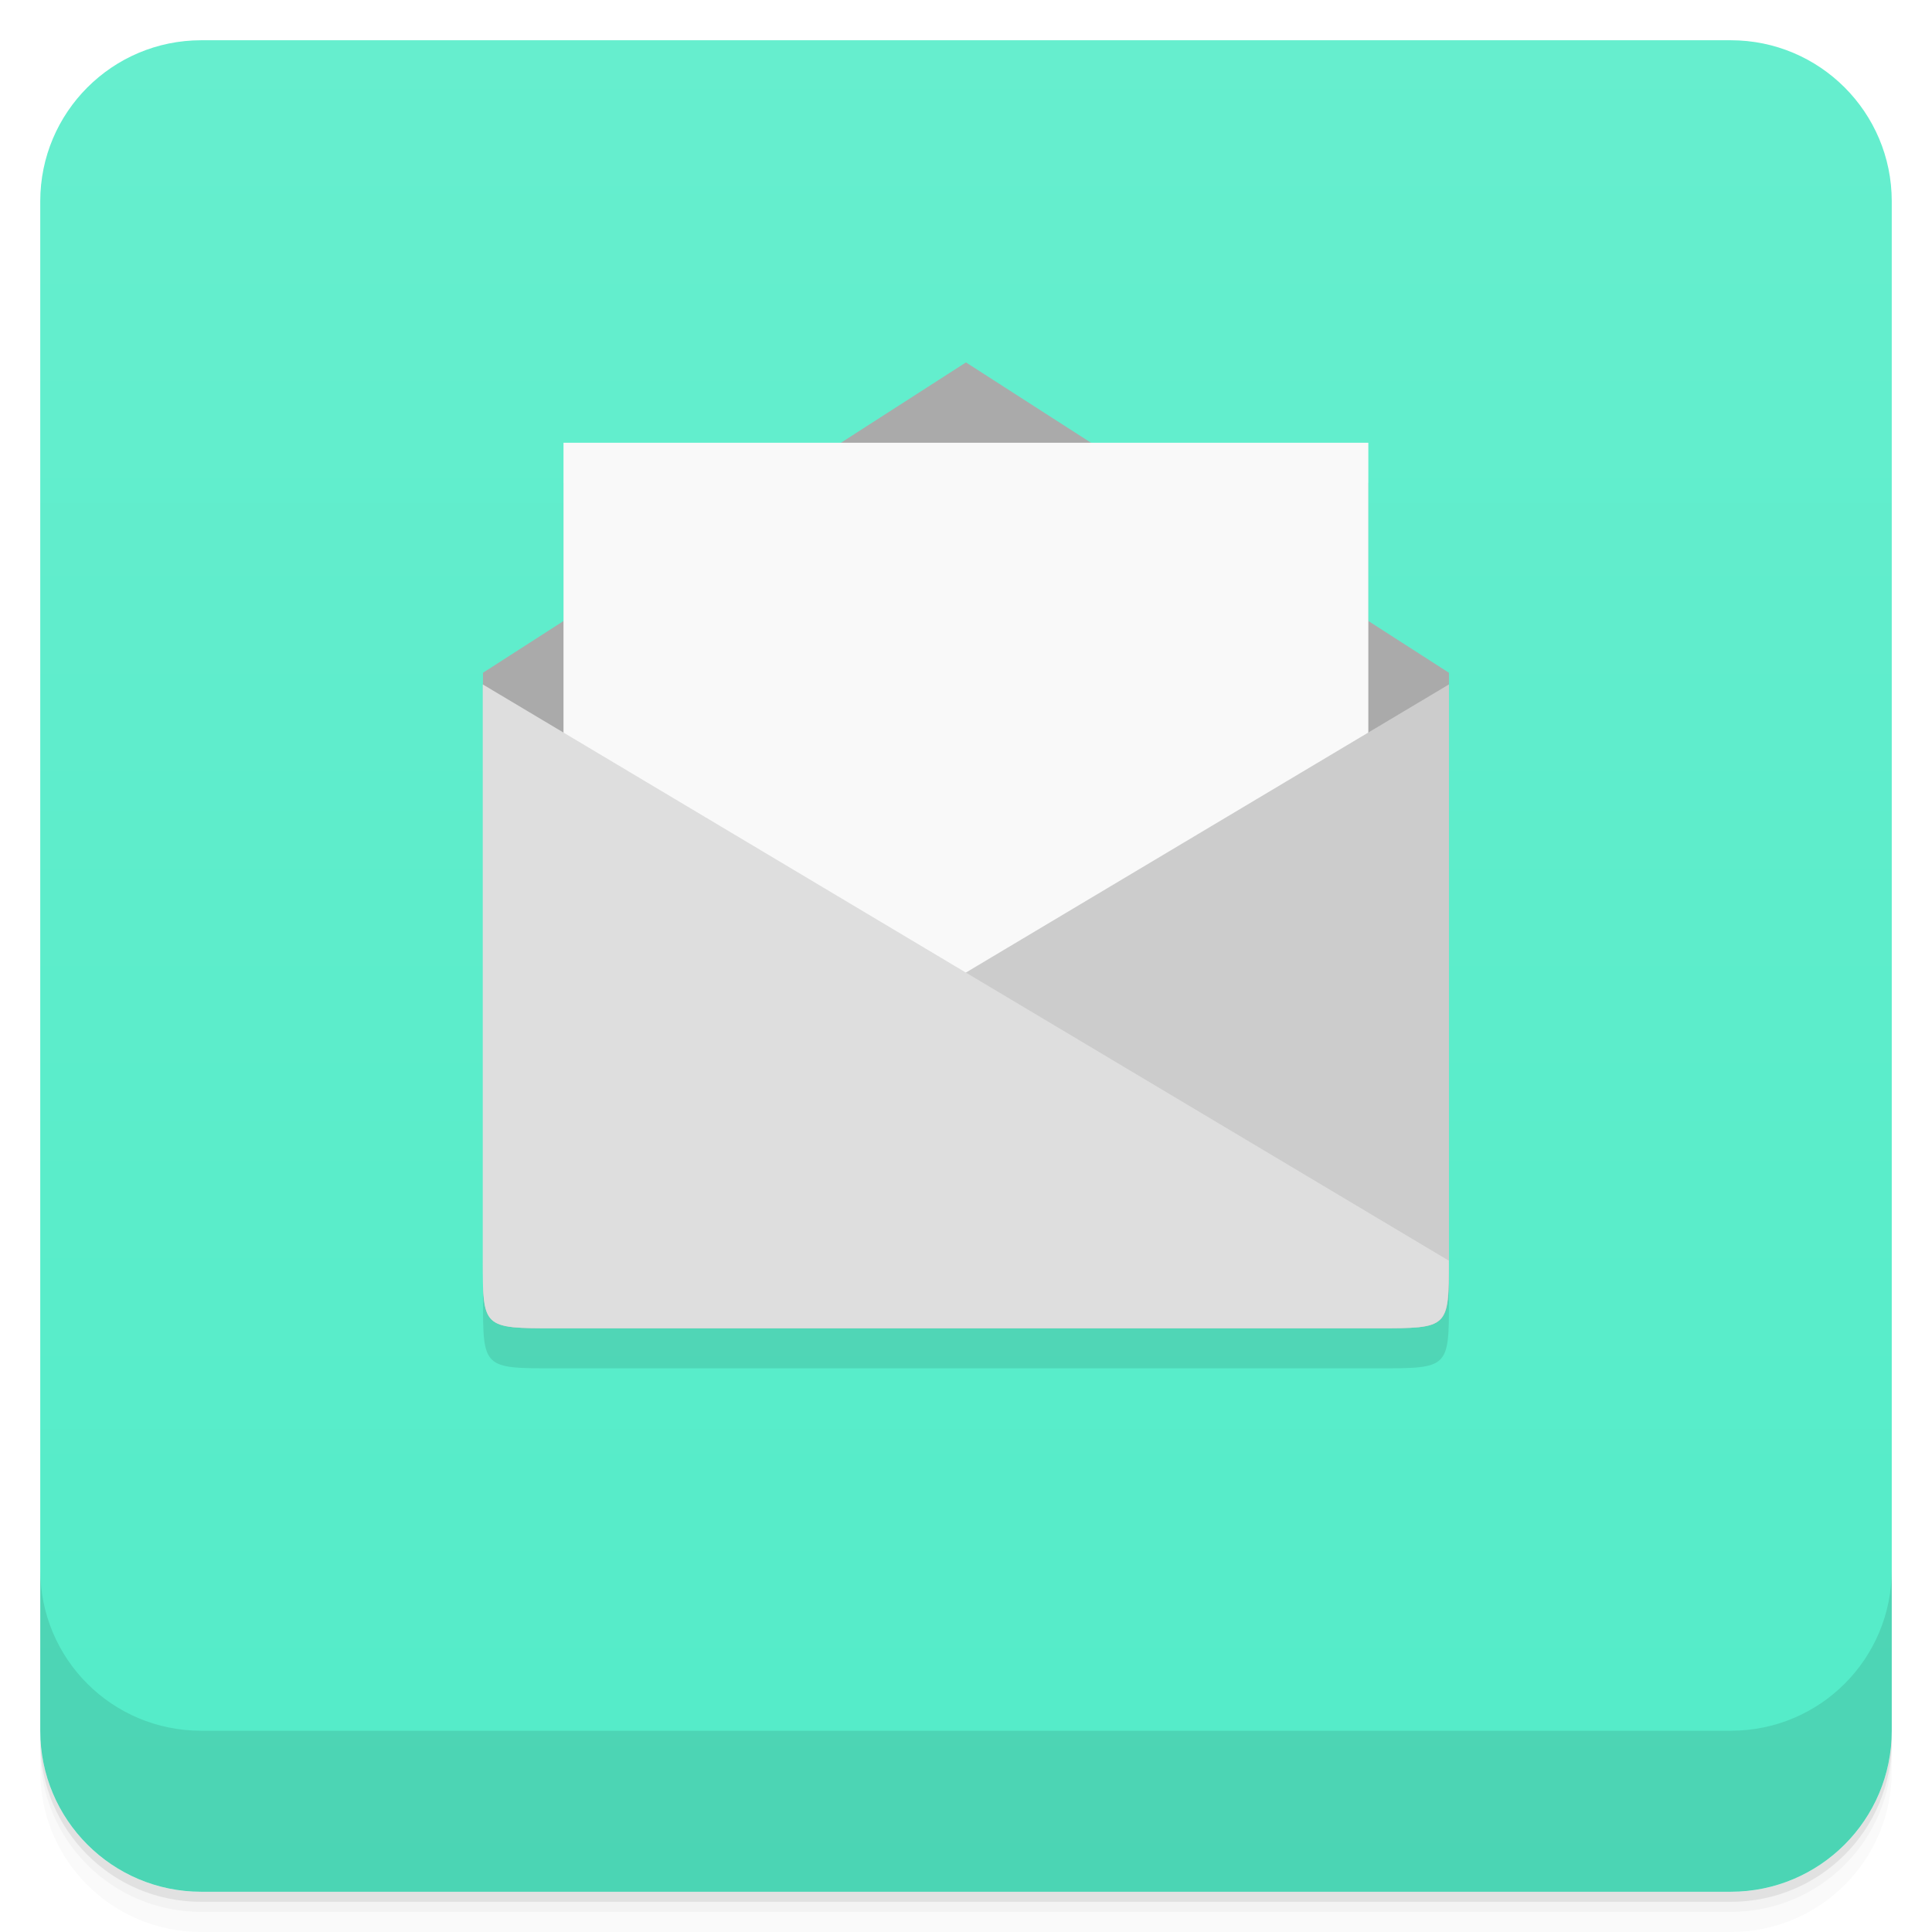
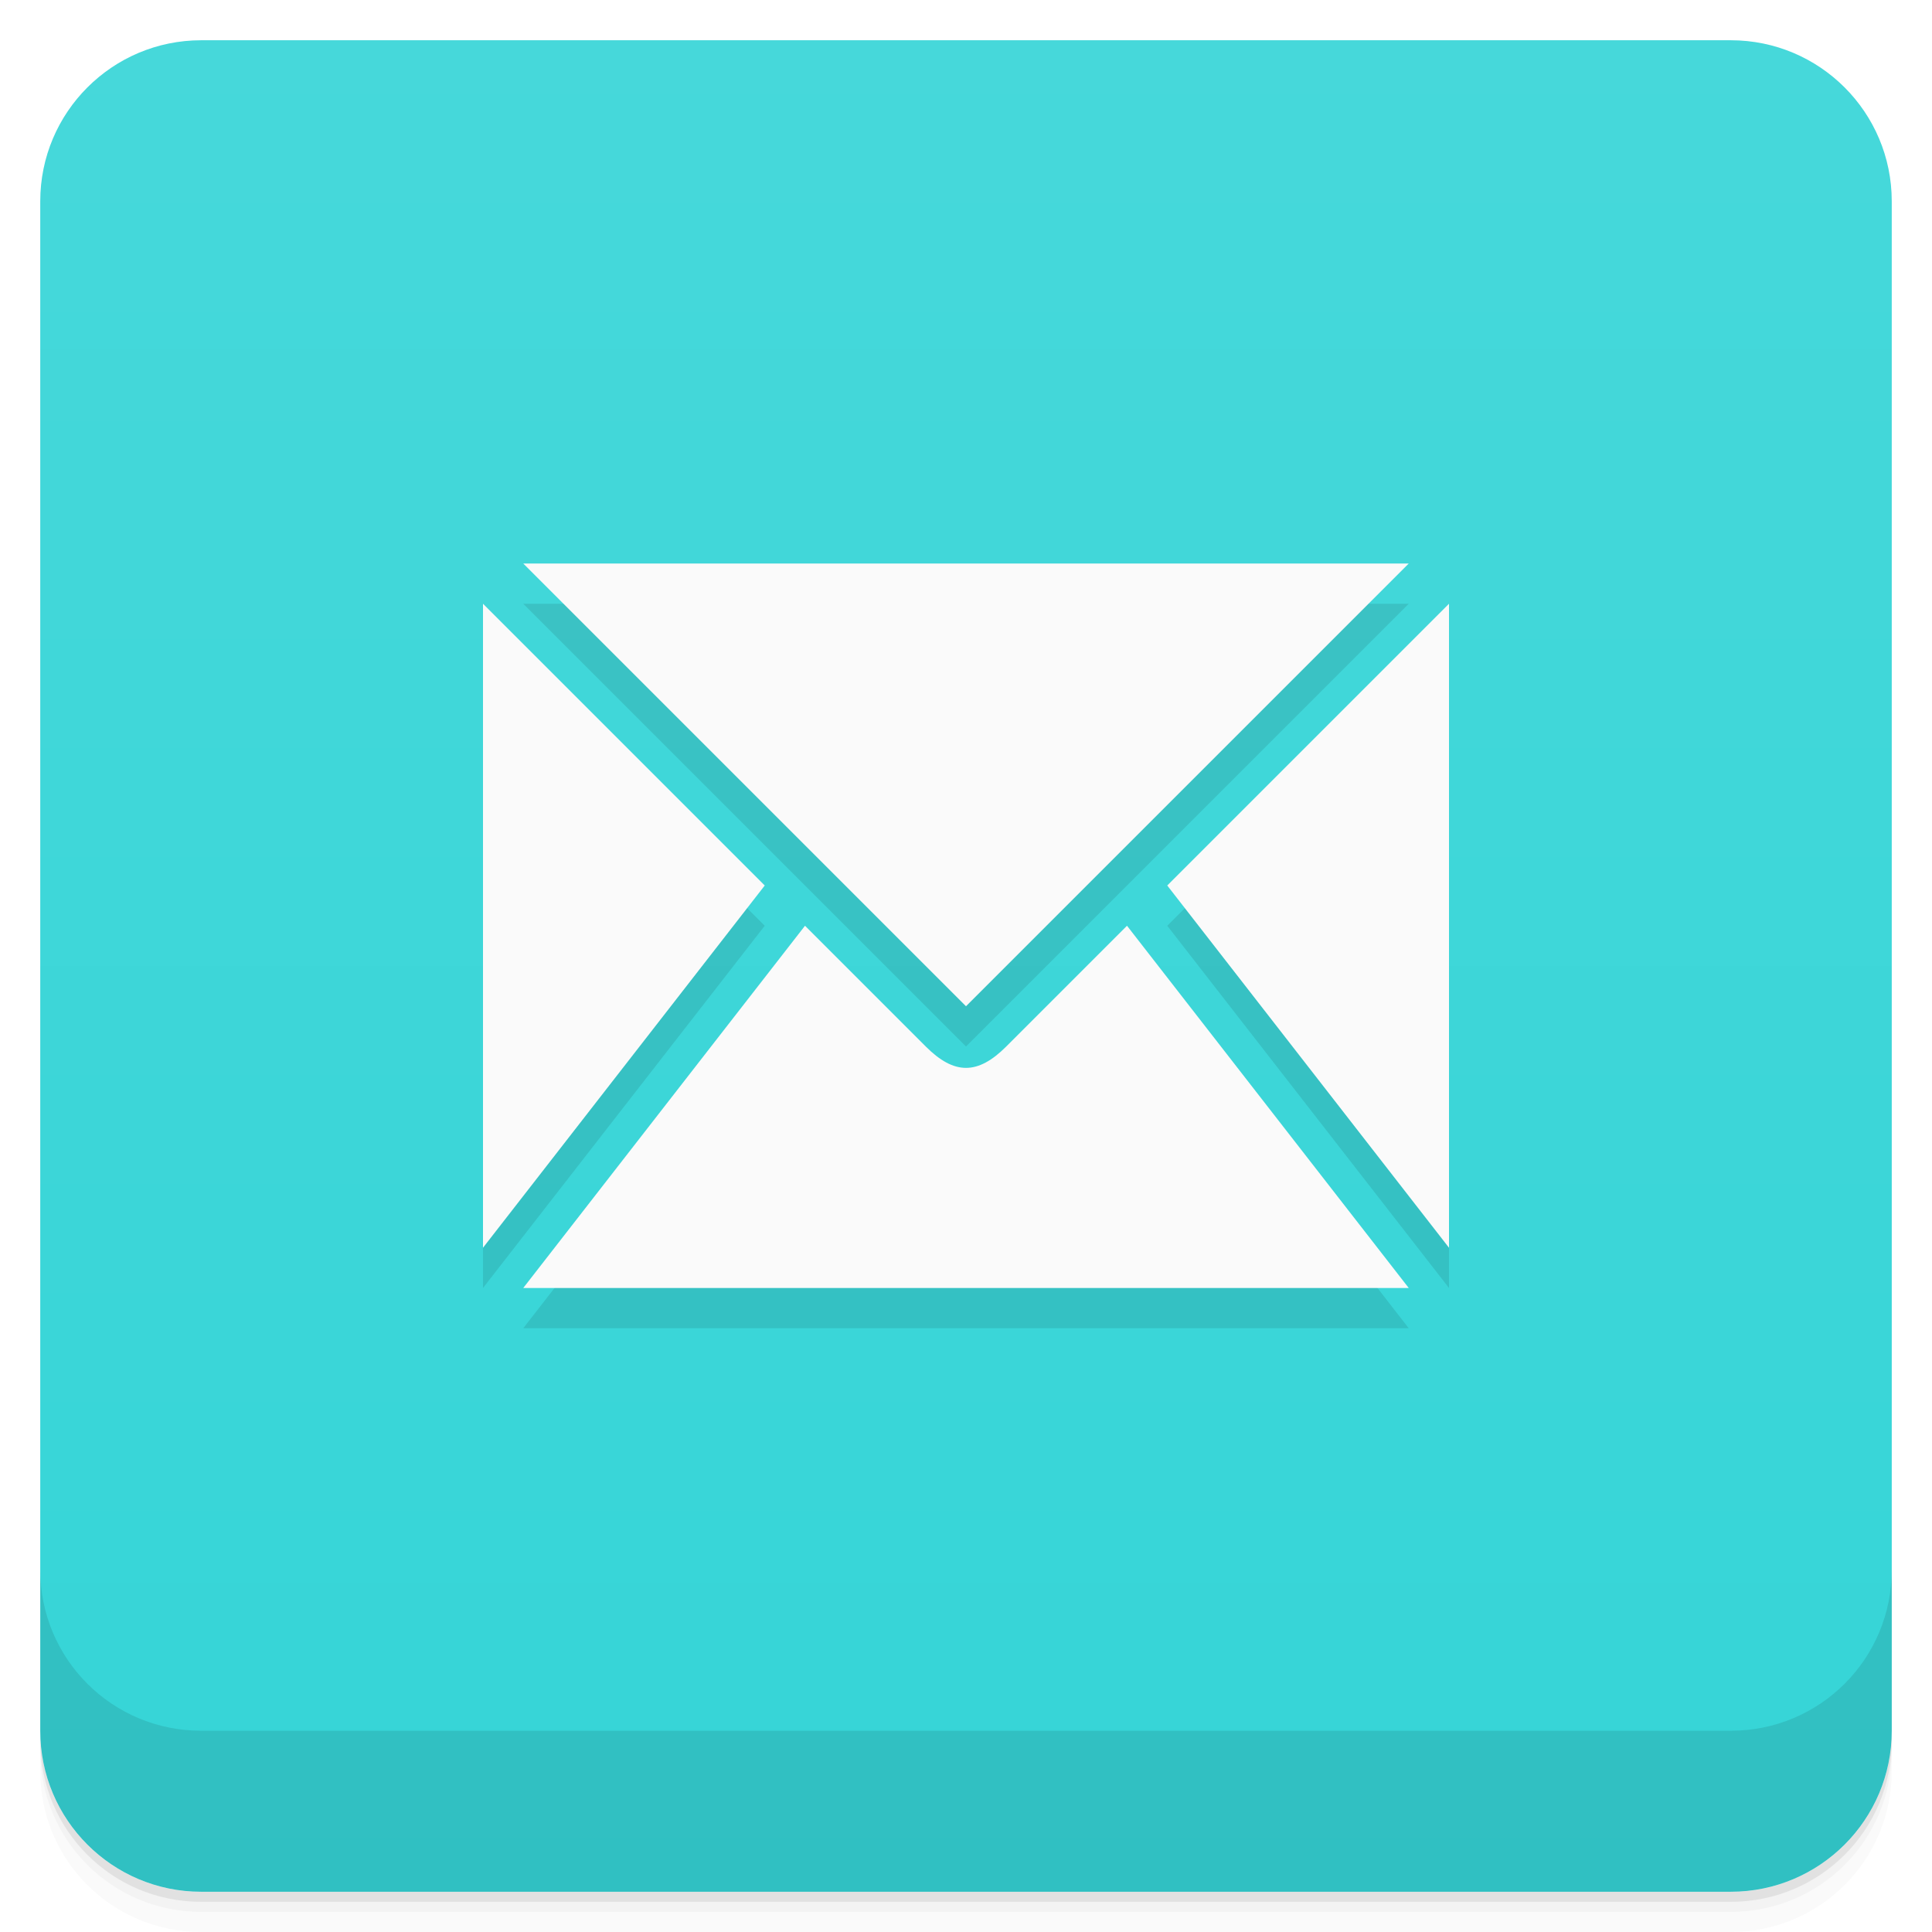
- <svg xmlns="http://www.w3.org/2000/svg" height="48" width="48" version="1.1" viewBox="0 0 48 48">
+ <svg xmlns="http://www.w3.org/2000/svg" version="1.1" viewBox="0 0 48 48">
  <defs>
-     <linearGradient id="linearGradient4231" gradientUnits="userSpaceOnUse" x2="47" x1="1" gradientTransform="translate(-48 .00221)">
-       <stop style="stop-color:#53ecc8" offset="0" />
-       <stop style="stop-color:#66eece" offset="1" />
+     <linearGradient id="bg" x2="0" y1="1" y2="47" gradientUnits="userSpaceOnUse">
+       <stop style="stop-color:#46d8da" offset="0" />
+       <stop style="stop-color:#35d5d7" offset="1" />
    </linearGradient>
  </defs>
-   <path style="opacity:.02" d="m1 43v0.25c0 2.216 1.784 4 4 4h38c2.216 0 4-1.784 4-4v-0.25c0 2.216-1.784 4-4 4h-38c-2.216 0-4-1.784-4-4zm0 0.5v0.5c0 2.216 1.784 4 4 4h38c2.216 0 4-1.784 4-4v-0.5c0 2.216-1.784 4-4 4h-38c-2.216 0-4-1.784-4-4z" />
-   <path style="opacity:.05" d="m1 43.25v0.25c0 2.216 1.784 4 4 4h38c2.216 0 4-1.784 4-4v-0.25c0 2.216-1.784 4-4 4h-38c-2.216 0-4-1.784-4-4z" />
-   <path style="opacity:.1" d="m1 43v0.25c0 2.216 1.784 4 4 4h38c2.216 0 4-1.784 4-4v-0.25c0 2.216-1.784 4-4 4h-38c-2.216 0-4-1.784-4-4z" />
-   <rect style="fill:url(#linearGradient4231)" rx="4" transform="rotate(-90)" height="46" width="46" y="1" x="-47" />
-   <g transform="translate(0,-1004.4)">
-     <path style="opacity:.1" d="m1 1043.4v4c0 2.216 1.784 4 4 4h38c2.216 0 4-1.784 4-4v-4c0 2.216-1.784 4-4 4h-38c-2.216 0-4-1.784-4-4z" />
-   </g>
-   <g transform="translate(-1,-1)">
-     <g transform="translate(1,1)">
-       <g style="opacity:.1">
-         <path transform="translate(-1,-1)" d="m24.998 11-3.105 1.996h-6.893v4.428l-2 1.287v14.57c0 1.714 0 1.715 1.779 1.715h20.445c1.777 0 1.775 0 1.775-1.715v-14.57l-2-1.287v-4.428h-6.893l-3.105-1.996z" />
-       </g>
-     </g>
-   </g>
-   <g transform="translate(0,-1)">
-     <path style="fill:#aaa" d="m13.777 34h20.445c1.777 0 1.777 0 1.777-1.715v-14.57l-12-7.711-12 7.711v14.57c0 1.715 0 1.715 1.781 1.715" />
-     <path style="fill:#f9f9f9" d="m14 12v20h19.996v-20m-19.996 0" />
-     <path style="fill:#ccc" d="m13.777 34h20.445c1.777 0 1.777 0 1.777-1.68v-14.316l-24 14.316c0 1.68 0 1.68 1.781 1.68m-0.004 0" />
-     <path style="fill:#dedede" d="m34.22 34h-20.445c-1.781 0-1.781 0-1.781-1.68v-14.316l24 14.316c0 1.68 0 1.68-1.77 1.68m0.004 0" />
-   </g>
+   <path d="m1 43v0.25c0 2.216 1.784 4 4 4h38c2.216 0 4-1.784 4-4v-0.25c0 2.216-1.784 4-4 4h-38c-2.216 0-4-1.784-4-4zm0 0.5v0.5c0 2.216 1.784 4 4 4h38c2.216 0 4-1.784 4-4v-0.5c0 2.216-1.784 4-4 4h-38c-2.216 0-4-1.784-4-4z" style="opacity:.02" />
+   <path d="m1 43.25v0.25c0 2.216 1.784 4 4 4h38c2.216 0 4-1.784 4-4v-0.25c0 2.216-1.784 4-4 4h-38c-2.216 0-4-1.784-4-4z" style="opacity:.05" />
+   <path d="m1 43v0.25c0 2.216 1.784 4 4 4h38c2.216 0 4-1.784 4-4v-0.25c0 2.216-1.784 4-4 4h-38c-2.216 0-4-1.784-4-4z" style="opacity:.1" />
+   <rect x="1" y="1" width="46" height="46" rx="4" style="fill:url(#bg)" />
+   <path d="m1 39v4c0 2.216 1.784 4 4 4h38c2.216 0 4-1.784 4-4v-4c0 2.216-1.784 4-4 4h-38c-2.216 0-4-1.784-4-4z" style="opacity:.1" />
+   <path d="m13 15 11 11 11-11zm-1 1v16l7-9zm24 0-7 7 7 9zm-20.686 14.023-2.314 2.977h22l-2.314-2.977z" style="opacity:.1" />
+   <path d="m13 14 11 11 11-11zm-1 1v16l7-9zm24 0-7 7 7 9zm-16 8-7 9h22l-7-9-3 3c-0.708 0.708-1.292 0.708-2 0z" style="fill:#fafafa" />
</svg>
